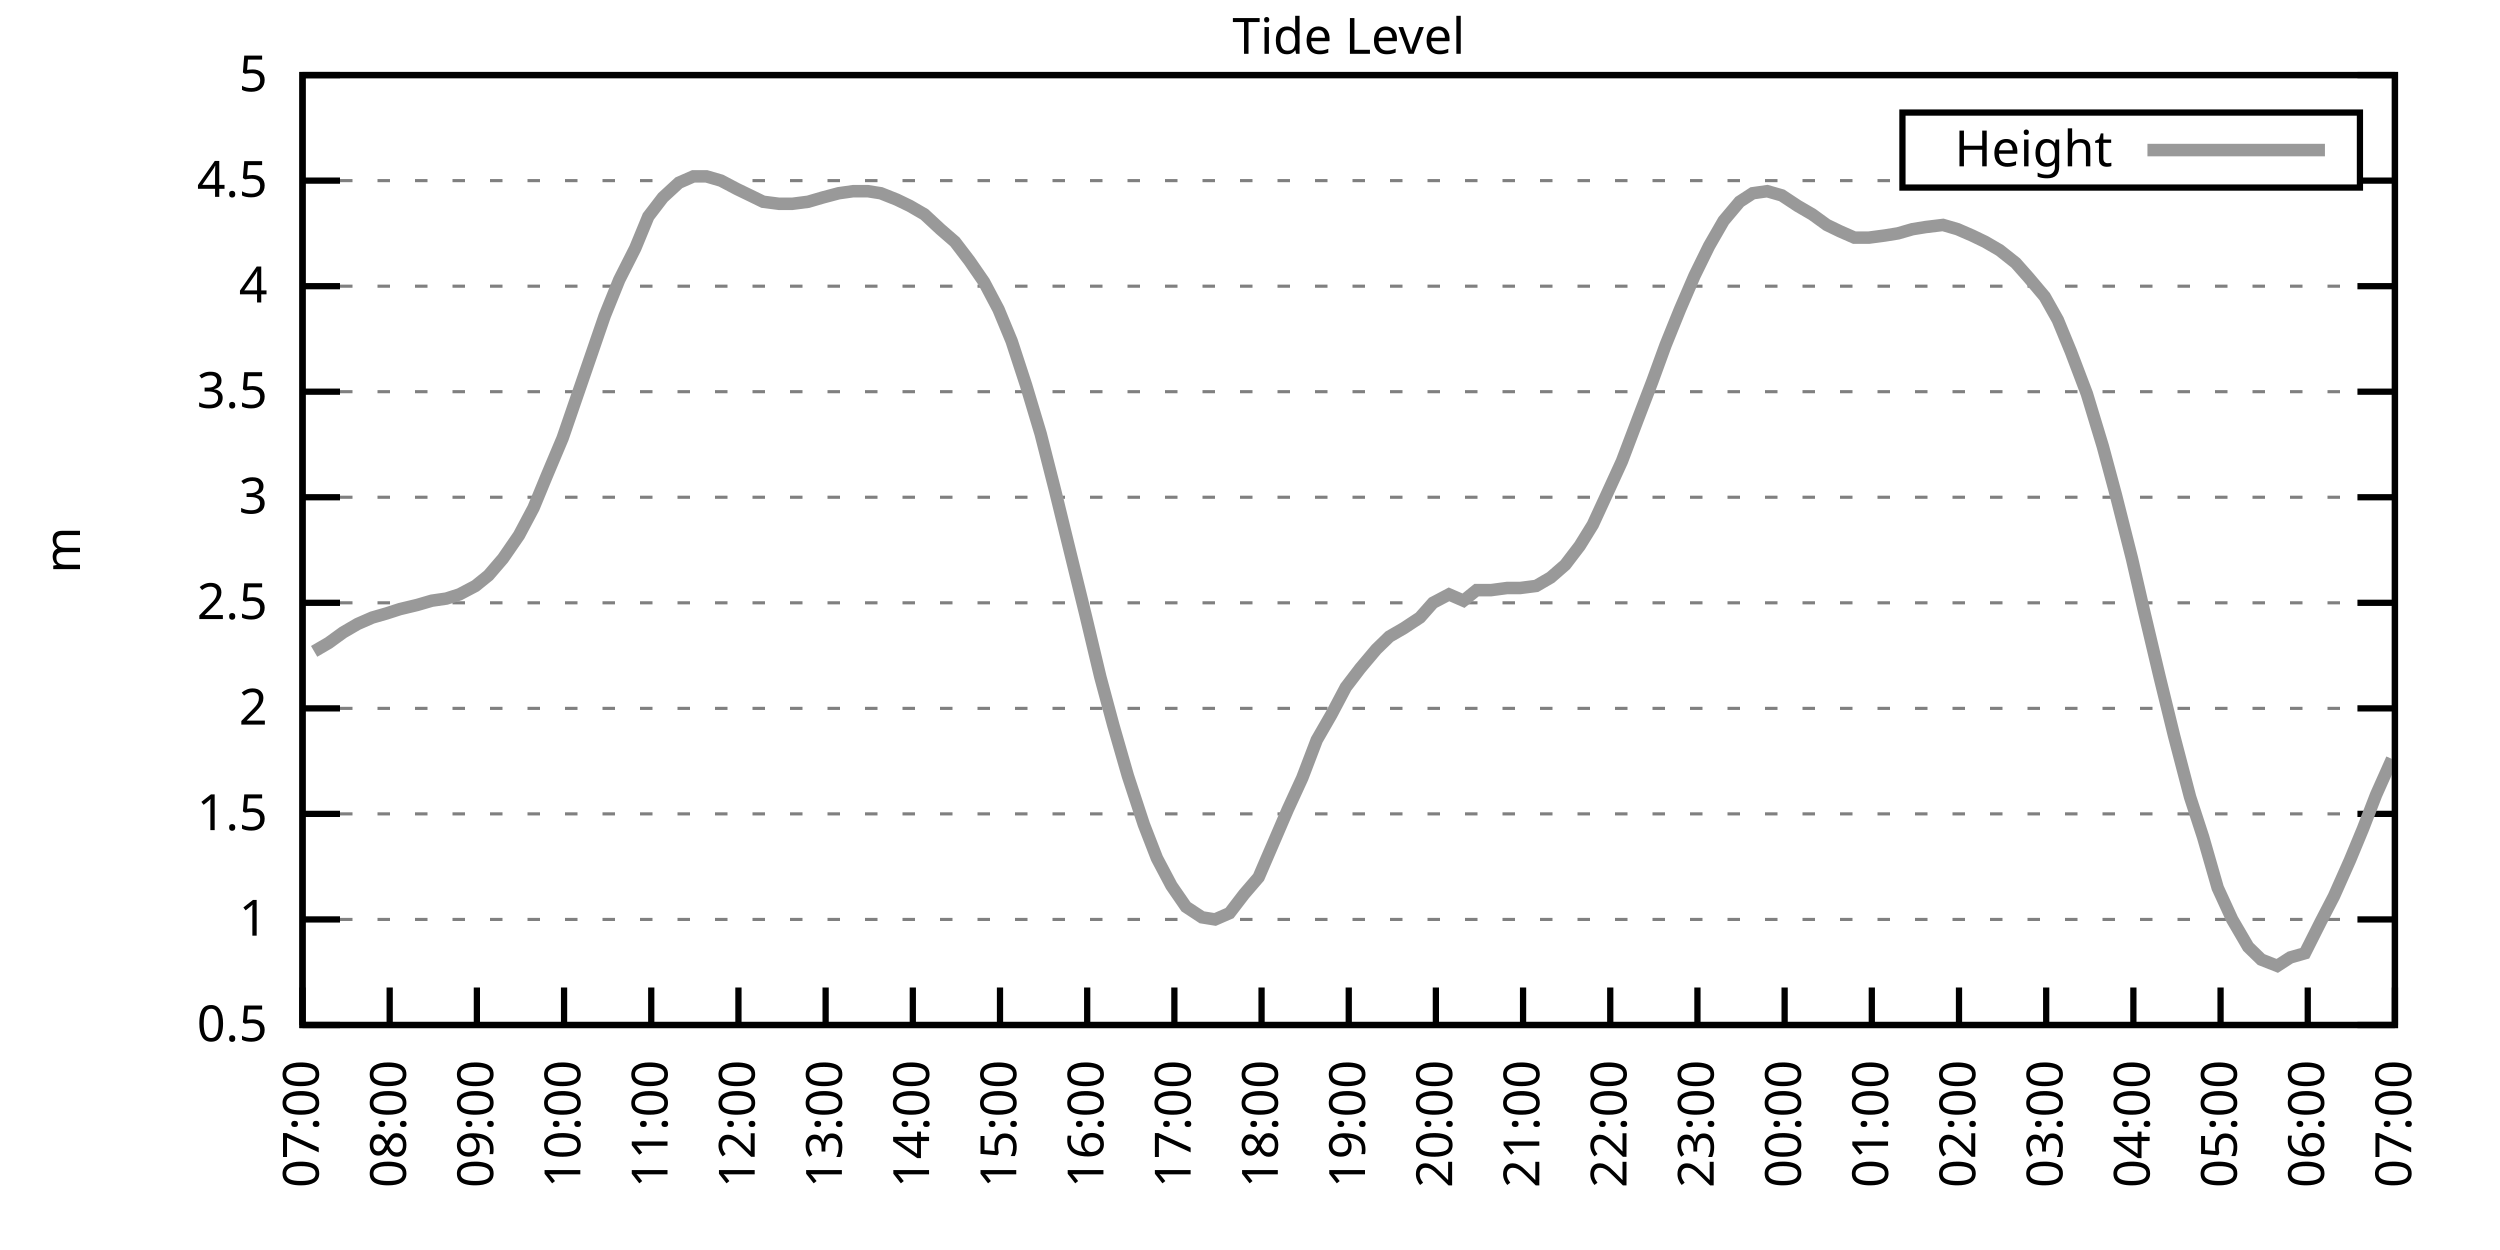
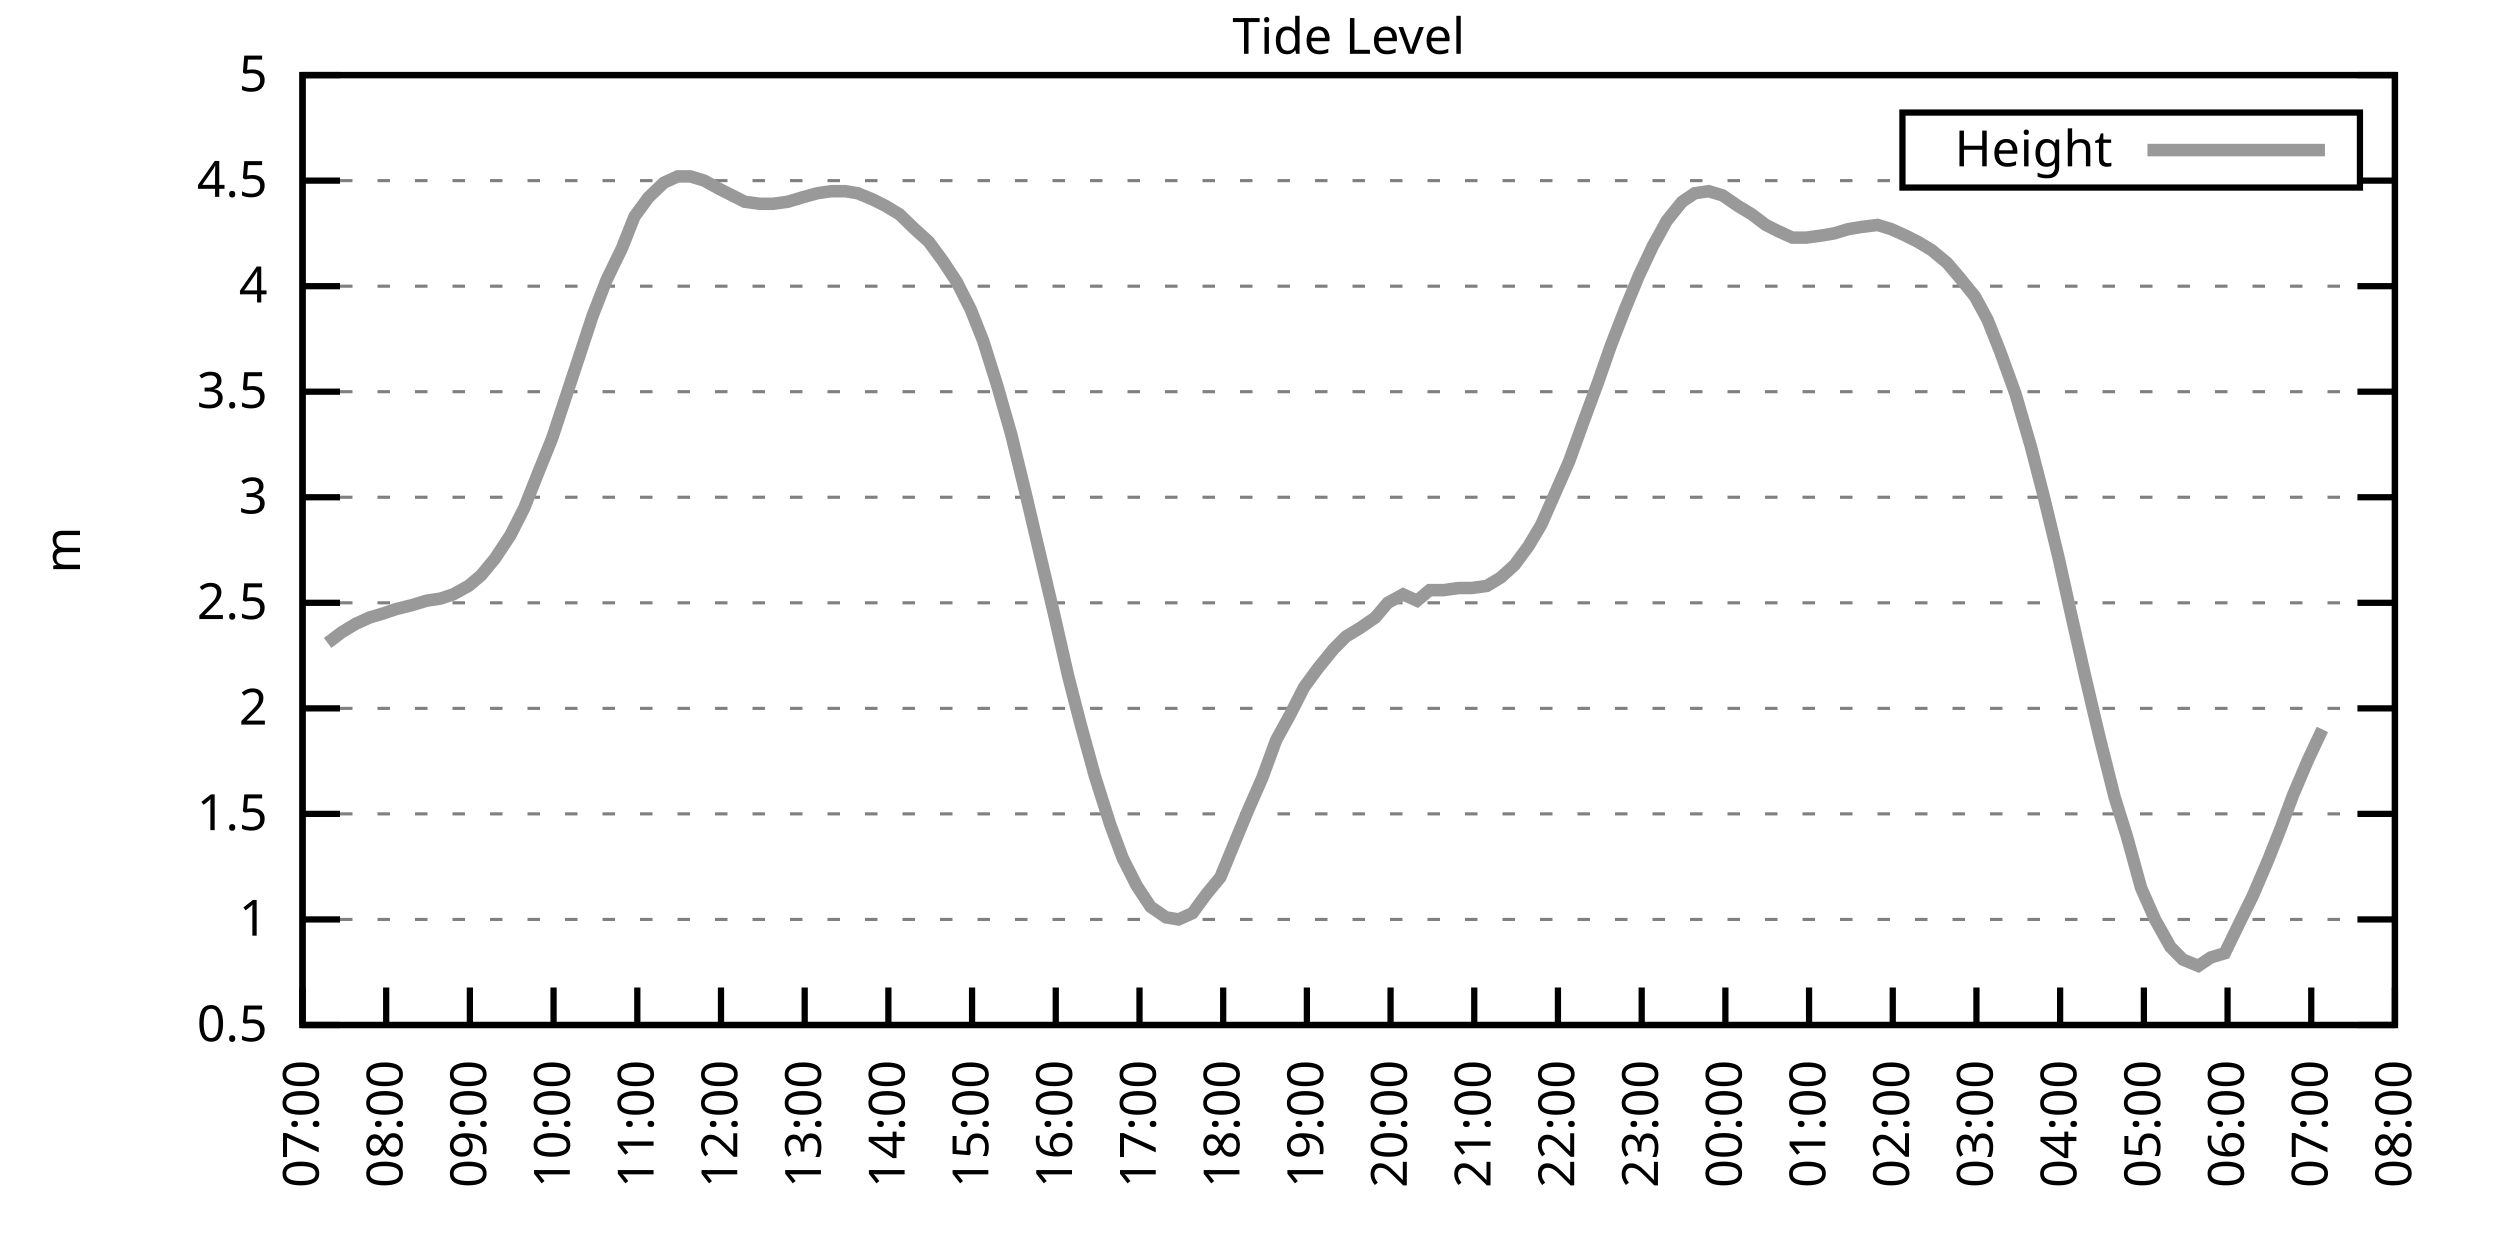
<svg xmlns="http://www.w3.org/2000/svg" xmlns:xlink="http://www.w3.org/1999/xlink" width="400" height="200" viewBox="0 0 400 200">
  <g id="gnuplot_canvas">
    <rect x="0" y="0" width="400" height="200" fill="none" />
    <defs>
      <circle id="gpDot" r="0.5" stroke-width="0.5" stroke="currentColor" />
      <path id="gpPt0" stroke-width="0.333" stroke="currentColor" d="M-1,0 h2 M0,-1 v2" />
      <path id="gpPt1" stroke-width="0.333" stroke="currentColor" d="M-1,-1 L1,1 M1,-1 L-1,1" />
      <path id="gpPt2" stroke-width="0.333" stroke="currentColor" d="M-1,0 L1,0 M0,-1 L0,1 M-1,-1 L1,1 M-1,1 L1,-1" />
      <rect id="gpPt3" stroke-width="0.333" stroke="currentColor" x="-1" y="-1" width="2" height="2" />
      <rect id="gpPt4" stroke-width="0.333" stroke="currentColor" fill="currentColor" x="-1" y="-1" width="2" height="2" />
      <circle id="gpPt5" stroke-width="0.333" stroke="currentColor" cx="0" cy="0" r="1" />
      <use xlink:href="#gpPt5" id="gpPt6" fill="currentColor" stroke="none" />
      <path id="gpPt7" stroke-width="0.333" stroke="currentColor" d="M0,-1.33 L-1.33,0.67 L1.33,0.67 z" />
      <use xlink:href="#gpPt7" id="gpPt8" fill="currentColor" stroke="none" />
      <use xlink:href="#gpPt7" id="gpPt9" stroke="currentColor" transform="rotate(180)" />
      <use xlink:href="#gpPt9" id="gpPt10" fill="currentColor" stroke="none" />
      <use xlink:href="#gpPt3" id="gpPt11" stroke="currentColor" transform="rotate(45)" />
      <use xlink:href="#gpPt11" id="gpPt12" fill="currentColor" stroke="none" />
      <path id="gpPt13" stroke-width="0.333" stroke="currentColor" d="M0,1.330 L1.265,0.411 L0.782,-1.067 L-0.782,-1.076 L-1.265,0.411 z" />
      <use xlink:href="#gpPt13" id="gpPt14" fill="currentColor" stroke="none" />
      <filter id="textbox" filterUnits="objectBoundingBox" x="0" y="0" height="1" width="1">
        <feFlood flood-color="white" flood-opacity="1" result="bgnd" />
        <feComposite in="SourceGraphic" in2="bgnd" operator="atop" />
      </filter>
      <filter id="greybox" filterUnits="objectBoundingBox" x="0" y="0" height="1" width="1">
        <feFlood flood-color="lightgrey" flood-opacity="1" result="grey" />
        <feComposite in="SourceGraphic" in2="grey" operator="atop" />
      </filter>
    </defs>
    <g fill="none" color="white" stroke="currentColor" stroke-width="1.00" stroke-linecap="butt" stroke-linejoin="miter">
</g>
    <g fill="none" color="black" stroke="currentColor" stroke-width="1.00" stroke-linecap="butt" stroke-linejoin="miter">
      <g stroke="none" shape-rendering="crispEdges">
        <polygon fill="rgb(255, 255, 255)" points="48.40,164.00 383.18,164.00 383.18,12.02 48.40,12.02 " />
      </g>
    </g>
    <g fill="none" color="black" stroke="currentColor" stroke-width="1.00" stroke-linecap="butt" stroke-linejoin="miter">
</g>
    <g fill="none" color="black" stroke="black" stroke-width="0.50" stroke-linecap="butt" stroke-linejoin="miter">
</g>
    <g fill="none" color="gray" stroke="currentColor" stroke-width="0.50" stroke-linecap="butt" stroke-linejoin="miter">
      <path stroke="gray" stroke-dasharray="2,4" class="gridline" d="M48.40,164.00 L383.19,164.00  " />
    </g>
    <g fill="none" color="gray" stroke="gray" stroke-width="1.00" stroke-linecap="butt" stroke-linejoin="miter">
</g>
    <g fill="none" color="black" stroke="currentColor" stroke-width="1.00" stroke-linecap="butt" stroke-linejoin="miter">
      <path stroke="black" d="M48.40,164.00 L54.40,164.00 M383.19,164.00 L377.19,164.00  " />
      <g transform="translate(42.80,166.60)" stroke="none" fill="black" font-family="Sans" font-size="8.00" text-anchor="end">
        <text>
          <tspan font-family="Sans"> 0.5</tspan>
        </text>
      </g>
    </g>
    <g fill="none" color="black" stroke="currentColor" stroke-width="1.00" stroke-linecap="butt" stroke-linejoin="miter">
</g>
    <g fill="none" color="black" stroke="black" stroke-width="0.50" stroke-linecap="butt" stroke-linejoin="miter">
</g>
    <g fill="none" color="gray" stroke="currentColor" stroke-width="0.50" stroke-linecap="butt" stroke-linejoin="miter">
      <path stroke="gray" stroke-dasharray="2,4" class="gridline" d="M48.40,147.11 L383.19,147.11  " />
    </g>
    <g fill="none" color="gray" stroke="gray" stroke-width="1.00" stroke-linecap="butt" stroke-linejoin="miter">
</g>
    <g fill="none" color="black" stroke="currentColor" stroke-width="1.00" stroke-linecap="butt" stroke-linejoin="miter">
      <path stroke="black" d="M48.40,147.11 L54.40,147.11 M383.19,147.11 L377.19,147.11  " />
      <g transform="translate(42.80,149.71)" stroke="none" fill="black" font-family="Sans" font-size="8.00" text-anchor="end">
        <text>
          <tspan font-family="Sans"> 1</tspan>
        </text>
      </g>
    </g>
    <g fill="none" color="black" stroke="currentColor" stroke-width="1.00" stroke-linecap="butt" stroke-linejoin="miter">
</g>
    <g fill="none" color="black" stroke="black" stroke-width="0.50" stroke-linecap="butt" stroke-linejoin="miter">
</g>
    <g fill="none" color="gray" stroke="currentColor" stroke-width="0.50" stroke-linecap="butt" stroke-linejoin="miter">
      <path stroke="gray" stroke-dasharray="2,4" class="gridline" d="M48.40,130.22 L383.19,130.22  " />
    </g>
    <g fill="none" color="gray" stroke="gray" stroke-width="1.00" stroke-linecap="butt" stroke-linejoin="miter">
</g>
    <g fill="none" color="black" stroke="currentColor" stroke-width="1.00" stroke-linecap="butt" stroke-linejoin="miter">
      <path stroke="black" d="M48.40,130.22 L54.40,130.22 M383.19,130.22 L377.19,130.22  " />
      <g transform="translate(42.80,132.82)" stroke="none" fill="black" font-family="Sans" font-size="8.00" text-anchor="end">
        <text>
          <tspan font-family="Sans"> 1.5</tspan>
        </text>
      </g>
    </g>
    <g fill="none" color="black" stroke="currentColor" stroke-width="1.00" stroke-linecap="butt" stroke-linejoin="miter">
</g>
    <g fill="none" color="black" stroke="black" stroke-width="0.50" stroke-linecap="butt" stroke-linejoin="miter">
</g>
    <g fill="none" color="gray" stroke="currentColor" stroke-width="0.50" stroke-linecap="butt" stroke-linejoin="miter">
      <path stroke="gray" stroke-dasharray="2,4" class="gridline" d="M48.40,113.34 L383.19,113.34  " />
    </g>
    <g fill="none" color="gray" stroke="gray" stroke-width="1.00" stroke-linecap="butt" stroke-linejoin="miter">
</g>
    <g fill="none" color="black" stroke="currentColor" stroke-width="1.00" stroke-linecap="butt" stroke-linejoin="miter">
      <path stroke="black" d="M48.40,113.34 L54.40,113.34 M383.19,113.34 L377.19,113.34  " />
      <g transform="translate(42.80,115.94)" stroke="none" fill="black" font-family="Sans" font-size="8.00" text-anchor="end">
        <text>
          <tspan font-family="Sans"> 2</tspan>
        </text>
      </g>
    </g>
    <g fill="none" color="black" stroke="currentColor" stroke-width="1.00" stroke-linecap="butt" stroke-linejoin="miter">
</g>
    <g fill="none" color="black" stroke="black" stroke-width="0.50" stroke-linecap="butt" stroke-linejoin="miter">
</g>
    <g fill="none" color="gray" stroke="currentColor" stroke-width="0.50" stroke-linecap="butt" stroke-linejoin="miter">
      <path stroke="gray" stroke-dasharray="2,4" class="gridline" d="M48.40,96.45 L383.19,96.45  " />
    </g>
    <g fill="none" color="gray" stroke="gray" stroke-width="1.00" stroke-linecap="butt" stroke-linejoin="miter">
</g>
    <g fill="none" color="black" stroke="currentColor" stroke-width="1.00" stroke-linecap="butt" stroke-linejoin="miter">
      <path stroke="black" d="M48.40,96.45 L54.40,96.45 M383.19,96.45 L377.19,96.45  " />
      <g transform="translate(42.80,99.05)" stroke="none" fill="black" font-family="Sans" font-size="8.00" text-anchor="end">
        <text>
          <tspan font-family="Sans"> 2.5</tspan>
        </text>
      </g>
    </g>
    <g fill="none" color="black" stroke="currentColor" stroke-width="1.00" stroke-linecap="butt" stroke-linejoin="miter">
</g>
    <g fill="none" color="black" stroke="black" stroke-width="0.50" stroke-linecap="butt" stroke-linejoin="miter">
</g>
    <g fill="none" color="gray" stroke="currentColor" stroke-width="0.50" stroke-linecap="butt" stroke-linejoin="miter">
      <path stroke="gray" stroke-dasharray="2,4" class="gridline" d="M48.40,79.56 L383.19,79.56  " />
    </g>
    <g fill="none" color="gray" stroke="gray" stroke-width="1.00" stroke-linecap="butt" stroke-linejoin="miter">
</g>
    <g fill="none" color="black" stroke="currentColor" stroke-width="1.00" stroke-linecap="butt" stroke-linejoin="miter">
      <path stroke="black" d="M48.40,79.56 L54.40,79.56 M383.19,79.56 L377.19,79.56  " />
      <g transform="translate(42.80,82.16)" stroke="none" fill="black" font-family="Sans" font-size="8.00" text-anchor="end">
        <text>
          <tspan font-family="Sans"> 3</tspan>
        </text>
      </g>
    </g>
    <g fill="none" color="black" stroke="currentColor" stroke-width="1.00" stroke-linecap="butt" stroke-linejoin="miter">
</g>
    <g fill="none" color="black" stroke="black" stroke-width="0.50" stroke-linecap="butt" stroke-linejoin="miter">
</g>
    <g fill="none" color="gray" stroke="currentColor" stroke-width="0.50" stroke-linecap="butt" stroke-linejoin="miter">
      <path stroke="gray" stroke-dasharray="2,4" class="gridline" d="M48.40,62.67 L383.19,62.67  " />
    </g>
    <g fill="none" color="gray" stroke="gray" stroke-width="1.00" stroke-linecap="butt" stroke-linejoin="miter">
</g>
    <g fill="none" color="black" stroke="currentColor" stroke-width="1.00" stroke-linecap="butt" stroke-linejoin="miter">
      <path stroke="black" d="M48.40,62.67 L54.40,62.67 M383.19,62.67 L377.19,62.67  " />
      <g transform="translate(42.80,65.27)" stroke="none" fill="black" font-family="Sans" font-size="8.00" text-anchor="end">
        <text>
          <tspan font-family="Sans"> 3.5</tspan>
        </text>
      </g>
    </g>
    <g fill="none" color="black" stroke="currentColor" stroke-width="1.00" stroke-linecap="butt" stroke-linejoin="miter">
</g>
    <g fill="none" color="black" stroke="black" stroke-width="0.50" stroke-linecap="butt" stroke-linejoin="miter">
</g>
    <g fill="none" color="gray" stroke="currentColor" stroke-width="0.50" stroke-linecap="butt" stroke-linejoin="miter">
      <path stroke="gray" stroke-dasharray="2,4" class="gridline" d="M48.40,45.79 L383.19,45.79  " />
    </g>
    <g fill="none" color="gray" stroke="gray" stroke-width="1.00" stroke-linecap="butt" stroke-linejoin="miter">
</g>
    <g fill="none" color="black" stroke="currentColor" stroke-width="1.00" stroke-linecap="butt" stroke-linejoin="miter">
      <path stroke="black" d="M48.40,45.79 L54.40,45.79 M383.19,45.79 L377.19,45.79  " />
      <g transform="translate(42.80,48.39)" stroke="none" fill="black" font-family="Sans" font-size="8.00" text-anchor="end">
        <text>
          <tspan font-family="Sans"> 4</tspan>
        </text>
      </g>
    </g>
    <g fill="none" color="black" stroke="currentColor" stroke-width="1.00" stroke-linecap="butt" stroke-linejoin="miter">
</g>
    <g fill="none" color="black" stroke="black" stroke-width="0.50" stroke-linecap="butt" stroke-linejoin="miter">
</g>
    <g fill="none" color="gray" stroke="currentColor" stroke-width="0.50" stroke-linecap="butt" stroke-linejoin="miter">
      <path stroke="gray" stroke-dasharray="2,4" class="gridline" d="M48.40,28.90 L304.39,28.90 M377.59,28.90 L383.19,28.90  " />
    </g>
    <g fill="none" color="gray" stroke="gray" stroke-width="1.00" stroke-linecap="butt" stroke-linejoin="miter">
</g>
    <g fill="none" color="black" stroke="currentColor" stroke-width="1.00" stroke-linecap="butt" stroke-linejoin="miter">
      <path stroke="black" d="M48.40,28.90 L54.40,28.90 M383.19,28.90 L377.19,28.90  " />
      <g transform="translate(42.80,31.50)" stroke="none" fill="black" font-family="Sans" font-size="8.00" text-anchor="end">
        <text>
          <tspan font-family="Sans"> 4.5</tspan>
        </text>
      </g>
    </g>
    <g fill="none" color="black" stroke="currentColor" stroke-width="1.00" stroke-linecap="butt" stroke-linejoin="miter">
</g>
    <g fill="none" color="black" stroke="black" stroke-width="0.50" stroke-linecap="butt" stroke-linejoin="miter">
</g>
    <g fill="none" color="gray" stroke="currentColor" stroke-width="0.50" stroke-linecap="butt" stroke-linejoin="miter">
      <path stroke="gray" stroke-dasharray="2,4" class="gridline" d="M48.40,12.01 L383.19,12.01  " />
    </g>
    <g fill="none" color="gray" stroke="gray" stroke-width="1.00" stroke-linecap="butt" stroke-linejoin="miter">
</g>
    <g fill="none" color="black" stroke="currentColor" stroke-width="1.00" stroke-linecap="butt" stroke-linejoin="miter">
      <path stroke="black" d="M48.40,12.01 L54.40,12.01 M383.19,12.01 L377.19,12.01  " />
      <g transform="translate(42.80,14.61)" stroke="none" fill="black" font-family="Sans" font-size="8.00" text-anchor="end">
        <text>
          <tspan font-family="Sans"> 5</tspan>
        </text>
      </g>
    </g>
    <g fill="none" color="black" stroke="currentColor" stroke-width="1.00" stroke-linecap="butt" stroke-linejoin="miter">
      <path stroke="black" d="M48.40,164.00 L48.40,158.00  " />
      <g transform="translate(51.00,169.60) rotate(270.00)" stroke="none" fill="black" font-family="Sans" font-size="8.00" text-anchor="end">
        <text>
          <tspan font-family="Sans">07:00</tspan>
        </text>
      </g>
    </g>
    <g fill="none" color="black" stroke="currentColor" stroke-width="1.00" stroke-linecap="butt" stroke-linejoin="miter">
-       <path stroke="black" d="M62.35,164.00 L62.35,158.00  " />
-       <g transform="translate(64.95,169.60) rotate(270.00)" stroke="none" fill="black" font-family="Sans" font-size="8.00" text-anchor="end">
+       <path stroke="black" d="M61.79,164.00 L61.79,158.00  " />
+       <g transform="translate(64.39,169.60) rotate(270.00)" stroke="none" fill="black" font-family="Sans" font-size="8.00" text-anchor="end">
        <text>
          <tspan font-family="Sans">08:00</tspan>
        </text>
      </g>
    </g>
    <g fill="none" color="black" stroke="currentColor" stroke-width="1.00" stroke-linecap="butt" stroke-linejoin="miter">
-       <path stroke="black" d="M76.30,164.00 L76.30,158.00  " />
-       <g transform="translate(78.90,169.60) rotate(270.00)" stroke="none" fill="black" font-family="Sans" font-size="8.00" text-anchor="end">
+       <path stroke="black" d="M75.18,164.00 L75.18,158.00  " />
+       <g transform="translate(77.78,169.60) rotate(270.00)" stroke="none" fill="black" font-family="Sans" font-size="8.00" text-anchor="end">
        <text>
          <tspan font-family="Sans">09:00</tspan>
        </text>
      </g>
    </g>
    <g fill="none" color="black" stroke="currentColor" stroke-width="1.00" stroke-linecap="butt" stroke-linejoin="miter">
-       <path stroke="black" d="M90.25,164.00 L90.25,158.00  " />
-       <g transform="translate(92.85,169.60) rotate(270.00)" stroke="none" fill="black" font-family="Sans" font-size="8.00" text-anchor="end">
+       <path stroke="black" d="M88.57,164.00 L88.57,158.00  " />
+       <g transform="translate(91.17,169.60) rotate(270.00)" stroke="none" fill="black" font-family="Sans" font-size="8.00" text-anchor="end">
        <text>
          <tspan font-family="Sans">10:00</tspan>
        </text>
      </g>
    </g>
    <g fill="none" color="black" stroke="currentColor" stroke-width="1.00" stroke-linecap="butt" stroke-linejoin="miter">
-       <path stroke="black" d="M104.20,164.00 L104.20,158.00  " />
-       <g transform="translate(106.80,169.60) rotate(270.00)" stroke="none" fill="black" font-family="Sans" font-size="8.00" text-anchor="end">
+       <path stroke="black" d="M101.97,164.00 L101.97,158.00  " />
+       <g transform="translate(104.57,169.60) rotate(270.00)" stroke="none" fill="black" font-family="Sans" font-size="8.00" text-anchor="end">
        <text>
          <tspan font-family="Sans">11:00</tspan>
        </text>
      </g>
    </g>
    <g fill="none" color="black" stroke="currentColor" stroke-width="1.00" stroke-linecap="butt" stroke-linejoin="miter">
-       <path stroke="black" d="M118.15,164.00 L118.15,158.00  " />
-       <g transform="translate(120.75,169.60) rotate(270.00)" stroke="none" fill="black" font-family="Sans" font-size="8.00" text-anchor="end">
+       <path stroke="black" d="M115.36,164.00 L115.36,158.00  " />
+       <g transform="translate(117.96,169.60) rotate(270.00)" stroke="none" fill="black" font-family="Sans" font-size="8.00" text-anchor="end">
        <text>
          <tspan font-family="Sans">12:00</tspan>
        </text>
      </g>
    </g>
    <g fill="none" color="black" stroke="currentColor" stroke-width="1.00" stroke-linecap="butt" stroke-linejoin="miter">
-       <path stroke="black" d="M132.10,164.00 L132.10,158.00  " />
-       <g transform="translate(134.70,169.60) rotate(270.00)" stroke="none" fill="black" font-family="Sans" font-size="8.00" text-anchor="end">
+       <path stroke="black" d="M128.75,164.00 L128.75,158.00  " />
+       <g transform="translate(131.35,169.60) rotate(270.00)" stroke="none" fill="black" font-family="Sans" font-size="8.00" text-anchor="end">
        <text>
          <tspan font-family="Sans">13:00</tspan>
        </text>
      </g>
    </g>
    <g fill="none" color="black" stroke="currentColor" stroke-width="1.00" stroke-linecap="butt" stroke-linejoin="miter">
-       <path stroke="black" d="M146.05,164.00 L146.05,158.00  " />
-       <g transform="translate(148.65,169.60) rotate(270.00)" stroke="none" fill="black" font-family="Sans" font-size="8.00" text-anchor="end">
+       <path stroke="black" d="M142.14,164.00 L142.14,158.00  " />
+       <g transform="translate(144.74,169.60) rotate(270.00)" stroke="none" fill="black" font-family="Sans" font-size="8.00" text-anchor="end">
        <text>
          <tspan font-family="Sans">14:00</tspan>
        </text>
      </g>
    </g>
    <g fill="none" color="black" stroke="currentColor" stroke-width="1.00" stroke-linecap="butt" stroke-linejoin="miter">
-       <path stroke="black" d="M160.00,164.00 L160.00,158.00  " />
-       <g transform="translate(162.60,169.60) rotate(270.00)" stroke="none" fill="black" font-family="Sans" font-size="8.00" text-anchor="end">
+       <path stroke="black" d="M155.53,164.00 L155.53,158.00  " />
+       <g transform="translate(158.13,169.60) rotate(270.00)" stroke="none" fill="black" font-family="Sans" font-size="8.00" text-anchor="end">
        <text>
          <tspan font-family="Sans">15:00</tspan>
        </text>
      </g>
    </g>
    <g fill="none" color="black" stroke="currentColor" stroke-width="1.00" stroke-linecap="butt" stroke-linejoin="miter">
-       <path stroke="black" d="M173.95,164.00 L173.95,158.00  " />
-       <g transform="translate(176.55,169.60) rotate(270.00)" stroke="none" fill="black" font-family="Sans" font-size="8.00" text-anchor="end">
+       <path stroke="black" d="M168.92,164.00 L168.92,158.00  " />
+       <g transform="translate(171.52,169.60) rotate(270.00)" stroke="none" fill="black" font-family="Sans" font-size="8.00" text-anchor="end">
        <text>
          <tspan font-family="Sans">16:00</tspan>
        </text>
      </g>
    </g>
    <g fill="none" color="black" stroke="currentColor" stroke-width="1.00" stroke-linecap="butt" stroke-linejoin="miter">
-       <path stroke="black" d="M187.90,164.00 L187.90,158.00  " />
-       <g transform="translate(190.50,169.60) rotate(270.00)" stroke="none" fill="black" font-family="Sans" font-size="8.00" text-anchor="end">
+       <path stroke="black" d="M182.32,164.00 L182.32,158.00  " />
+       <g transform="translate(184.92,169.60) rotate(270.00)" stroke="none" fill="black" font-family="Sans" font-size="8.00" text-anchor="end">
        <text>
          <tspan font-family="Sans">17:00</tspan>
        </text>
      </g>
    </g>
    <g fill="none" color="black" stroke="currentColor" stroke-width="1.00" stroke-linecap="butt" stroke-linejoin="miter">
-       <path stroke="black" d="M201.85,164.00 L201.85,158.00  " />
-       <g transform="translate(204.45,169.60) rotate(270.00)" stroke="none" fill="black" font-family="Sans" font-size="8.00" text-anchor="end">
+       <path stroke="black" d="M195.71,164.00 L195.71,158.00  " />
+       <g transform="translate(198.31,169.60) rotate(270.00)" stroke="none" fill="black" font-family="Sans" font-size="8.00" text-anchor="end">
        <text>
          <tspan font-family="Sans">18:00</tspan>
        </text>
      </g>
    </g>
    <g fill="none" color="black" stroke="currentColor" stroke-width="1.00" stroke-linecap="butt" stroke-linejoin="miter">
-       <path stroke="black" d="M215.80,164.00 L215.80,158.00  " />
-       <g transform="translate(218.40,169.60) rotate(270.00)" stroke="none" fill="black" font-family="Sans" font-size="8.00" text-anchor="end">
+       <path stroke="black" d="M209.10,164.00 L209.10,158.00  " />
+       <g transform="translate(211.70,169.60) rotate(270.00)" stroke="none" fill="black" font-family="Sans" font-size="8.00" text-anchor="end">
        <text>
          <tspan font-family="Sans">19:00</tspan>
        </text>
      </g>
    </g>
    <g fill="none" color="black" stroke="currentColor" stroke-width="1.00" stroke-linecap="butt" stroke-linejoin="miter">
-       <path stroke="black" d="M229.74,164.00 L229.74,158.00  " />
-       <g transform="translate(232.34,169.60) rotate(270.00)" stroke="none" fill="black" font-family="Sans" font-size="8.00" text-anchor="end">
+       <path stroke="black" d="M222.49,164.00 L222.49,158.00  " />
+       <g transform="translate(225.09,169.60) rotate(270.00)" stroke="none" fill="black" font-family="Sans" font-size="8.00" text-anchor="end">
        <text>
          <tspan font-family="Sans">20:00</tspan>
        </text>
      </g>
    </g>
    <g fill="none" color="black" stroke="currentColor" stroke-width="1.00" stroke-linecap="butt" stroke-linejoin="miter">
-       <path stroke="black" d="M243.69,164.00 L243.69,158.00  " />
-       <g transform="translate(246.29,169.60) rotate(270.00)" stroke="none" fill="black" font-family="Sans" font-size="8.00" text-anchor="end">
+       <path stroke="black" d="M235.88,164.00 L235.88,158.00  " />
+       <g transform="translate(238.48,169.60) rotate(270.00)" stroke="none" fill="black" font-family="Sans" font-size="8.00" text-anchor="end">
        <text>
          <tspan font-family="Sans">21:00</tspan>
        </text>
      </g>
    </g>
    <g fill="none" color="black" stroke="currentColor" stroke-width="1.00" stroke-linecap="butt" stroke-linejoin="miter">
-       <path stroke="black" d="M257.64,164.00 L257.64,158.00  " />
-       <g transform="translate(260.24,169.60) rotate(270.00)" stroke="none" fill="black" font-family="Sans" font-size="8.00" text-anchor="end">
+       <path stroke="black" d="M249.27,164.00 L249.27,158.00  " />
+       <g transform="translate(251.87,169.60) rotate(270.00)" stroke="none" fill="black" font-family="Sans" font-size="8.00" text-anchor="end">
        <text>
          <tspan font-family="Sans">22:00</tspan>
        </text>
      </g>
    </g>
    <g fill="none" color="black" stroke="currentColor" stroke-width="1.00" stroke-linecap="butt" stroke-linejoin="miter">
-       <path stroke="black" d="M271.59,164.00 L271.59,158.00  " />
-       <g transform="translate(274.19,169.60) rotate(270.00)" stroke="none" fill="black" font-family="Sans" font-size="8.00" text-anchor="end">
+       <path stroke="black" d="M262.67,164.00 L262.67,158.00  " />
+       <g transform="translate(265.27,169.60) rotate(270.00)" stroke="none" fill="black" font-family="Sans" font-size="8.00" text-anchor="end">
        <text>
          <tspan font-family="Sans">23:00</tspan>
        </text>
      </g>
    </g>
    <g fill="none" color="black" stroke="currentColor" stroke-width="1.00" stroke-linecap="butt" stroke-linejoin="miter">
-       <path stroke="black" d="M285.54,164.00 L285.54,158.00  " />
-       <g transform="translate(288.14,169.60) rotate(270.00)" stroke="none" fill="black" font-family="Sans" font-size="8.00" text-anchor="end">
+       <path stroke="black" d="M276.06,164.00 L276.06,158.00  " />
+       <g transform="translate(278.66,169.60) rotate(270.00)" stroke="none" fill="black" font-family="Sans" font-size="8.00" text-anchor="end">
        <text>
          <tspan font-family="Sans">00:00</tspan>
        </text>
      </g>
    </g>
    <g fill="none" color="black" stroke="currentColor" stroke-width="1.00" stroke-linecap="butt" stroke-linejoin="miter">
-       <path stroke="black" d="M299.49,164.00 L299.49,158.00  " />
-       <g transform="translate(302.09,169.60) rotate(270.00)" stroke="none" fill="black" font-family="Sans" font-size="8.00" text-anchor="end">
+       <path stroke="black" d="M289.45,164.00 L289.45,158.00  " />
+       <g transform="translate(292.05,169.60) rotate(270.00)" stroke="none" fill="black" font-family="Sans" font-size="8.00" text-anchor="end">
        <text>
          <tspan font-family="Sans">01:00</tspan>
        </text>
      </g>
    </g>
    <g fill="none" color="black" stroke="currentColor" stroke-width="1.00" stroke-linecap="butt" stroke-linejoin="miter">
-       <path stroke="black" d="M313.44,164.00 L313.44,158.00  " />
-       <g transform="translate(316.04,169.60) rotate(270.00)" stroke="none" fill="black" font-family="Sans" font-size="8.00" text-anchor="end">
+       <path stroke="black" d="M302.84,164.00 L302.84,158.00  " />
+       <g transform="translate(305.44,169.60) rotate(270.00)" stroke="none" fill="black" font-family="Sans" font-size="8.00" text-anchor="end">
        <text>
          <tspan font-family="Sans">02:00</tspan>
        </text>
      </g>
    </g>
    <g fill="none" color="black" stroke="currentColor" stroke-width="1.00" stroke-linecap="butt" stroke-linejoin="miter">
-       <path stroke="black" d="M327.39,164.00 L327.39,158.00  " />
-       <g transform="translate(329.99,169.60) rotate(270.00)" stroke="none" fill="black" font-family="Sans" font-size="8.00" text-anchor="end">
+       <path stroke="black" d="M316.23,164.00 L316.23,158.00  " />
+       <g transform="translate(318.83,169.60) rotate(270.00)" stroke="none" fill="black" font-family="Sans" font-size="8.00" text-anchor="end">
        <text>
          <tspan font-family="Sans">03:00</tspan>
        </text>
      </g>
    </g>
    <g fill="none" color="black" stroke="currentColor" stroke-width="1.00" stroke-linecap="butt" stroke-linejoin="miter">
-       <path stroke="black" d="M341.34,164.00 L341.34,158.00  " />
-       <g transform="translate(343.94,169.60) rotate(270.00)" stroke="none" fill="black" font-family="Sans" font-size="8.00" text-anchor="end">
+       <path stroke="black" d="M329.62,164.00 L329.62,158.00  " />
+       <g transform="translate(332.22,169.60) rotate(270.00)" stroke="none" fill="black" font-family="Sans" font-size="8.00" text-anchor="end">
        <text>
          <tspan font-family="Sans">04:00</tspan>
        </text>
      </g>
    </g>
    <g fill="none" color="black" stroke="currentColor" stroke-width="1.00" stroke-linecap="butt" stroke-linejoin="miter">
-       <path stroke="black" d="M355.29,164.00 L355.29,158.00  " />
-       <g transform="translate(357.89,169.60) rotate(270.00)" stroke="none" fill="black" font-family="Sans" font-size="8.00" text-anchor="end">
+       <path stroke="black" d="M343.02,164.00 L343.02,158.00  " />
+       <g transform="translate(345.62,169.60) rotate(270.00)" stroke="none" fill="black" font-family="Sans" font-size="8.00" text-anchor="end">
        <text>
          <tspan font-family="Sans">05:00</tspan>
        </text>
      </g>
    </g>
    <g fill="none" color="black" stroke="currentColor" stroke-width="1.00" stroke-linecap="butt" stroke-linejoin="miter">
-       <path stroke="black" d="M369.24,164.00 L369.24,158.00  " />
-       <g transform="translate(371.84,169.60) rotate(270.00)" stroke="none" fill="black" font-family="Sans" font-size="8.00" text-anchor="end">
+       <path stroke="black" d="M356.41,164.00 L356.41,158.00  " />
+       <g transform="translate(359.01,169.60) rotate(270.00)" stroke="none" fill="black" font-family="Sans" font-size="8.00" text-anchor="end">
        <text>
          <tspan font-family="Sans">06:00</tspan>
+         </text>
+       </g>
+     </g>
+     <g fill="none" color="black" stroke="currentColor" stroke-width="1.00" stroke-linecap="butt" stroke-linejoin="miter">
+       <path stroke="black" d="M369.80,164.00 L369.80,158.00  " />
+       <g transform="translate(372.40,169.60) rotate(270.00)" stroke="none" fill="black" font-family="Sans" font-size="8.00" text-anchor="end">
+         <text>
+           <tspan font-family="Sans">07:00</tspan>
        </text>
      </g>
    </g>
    <g fill="none" color="black" stroke="currentColor" stroke-width="1.00" stroke-linecap="butt" stroke-linejoin="miter">
      <path stroke="black" d="M383.19,164.00 L383.19,158.00  " />
      <g transform="translate(385.79,169.60) rotate(270.00)" stroke="none" fill="black" font-family="Sans" font-size="8.00" text-anchor="end">
        <text>
-           <tspan font-family="Sans">07:00</tspan>
+           <tspan font-family="Sans">08:00</tspan>
        </text>
      </g>
    </g>
    <g fill="none" color="black" stroke="currentColor" stroke-width="1.00" stroke-linecap="butt" stroke-linejoin="miter">
</g>
    <g fill="none" color="black" stroke="currentColor" stroke-width="1.00" stroke-linecap="butt" stroke-linejoin="miter">
      <path stroke="black" d="M48.40,12.01 L48.40,164.00 L383.19,164.00 L383.19,12.01 L48.40,12.01 Z  " />
    </g>
    <g fill="none" color="black" stroke="currentColor" stroke-width="1.00" stroke-linecap="butt" stroke-linejoin="miter">
</g>
    <g fill="none" color="black" stroke="currentColor" stroke-width="1.00" stroke-linecap="butt" stroke-linejoin="miter">
      <path stroke="black" d="M304.39,30.01 L304.39,18.01 L377.59,18.01 L377.59,30.01 L304.39,30.01 Z  " />
    </g>
    <g id="Tide_level_plot_1">
      <g fill="none" color="white" stroke="black" stroke-width="2.00" stroke-linecap="butt" stroke-linejoin="miter">
</g>
      <g fill="none" color="black" stroke="currentColor" stroke-width="2.00" stroke-linecap="butt" stroke-linejoin="miter">
        <g transform="translate(337.99,26.61)" stroke="none" fill="black" font-family="Sans" font-size="8.00" text-anchor="end">
          <text>
            <tspan font-family="Sans">Height</tspan>
          </text>
        </g>
      </g>
      <g fill="none" color="black" stroke="currentColor" stroke-width="2.00" stroke-linecap="butt" stroke-linejoin="miter">
-         <path stroke="rgb(153, 153, 153)" d="M343.59,24.01 L371.99,24.01 M50.26,104.22 L52.58,102.87 L54.91,101.18 L57.23,99.83 L59.56,98.81 L61.88,98.14   L63.98,97.46 L66.77,96.79 L69.09,96.11 L71.42,95.77 L73.51,95.10 L76.07,93.75 L78.16,92.06 L80.48,89.36   L83.04,85.64 L85.37,81.25 L87.46,76.18 L90.02,70.10 L92.11,64.02 L94.67,56.59 L96.76,50.51 L99.08,44.77   L101.64,39.71 L103.73,34.64 L106.06,31.60 L108.62,29.24 L110.94,28.22 L113.03,28.22 L115.36,28.90 L117.92,30.25   L120.01,31.26 L122.10,32.28 L124.66,32.61 L126.75,32.61 L129.31,32.28 L131.63,31.60 L134.19,30.92 L136.51,30.59   L138.84,30.59 L140.93,30.92 L143.49,31.94 L145.58,32.95 L147.91,34.30 L150.46,36.67 L152.79,38.69 L155.11,41.73   L157.44,45.11 L159.76,49.50 L161.86,54.57 L164.18,61.66 L166.51,69.43 L168.83,78.55 L171.39,89.02 L173.71,98.48   L176.04,108.27 L178.13,116.04 L180.46,124.14 L183.01,131.91 L185.11,137.32 L187.43,141.71 L189.76,145.09 L192.31,146.77   L194.41,147.11 L196.73,146.10 L199.06,143.06 L201.38,140.36 L203.71,134.95 L206.03,129.55 L208.36,124.48 L210.68,118.40   L213.01,114.35 L215.33,109.96 L217.65,106.92 L220.21,103.88 L222.30,101.85 L224.63,100.50 L227.19,98.81 L229.28,96.45   L231.84,95.10 L234.16,96.11 L236.25,94.42 L238.58,94.42 L241.14,94.08 L243.23,94.08 L245.79,93.75 L248.11,92.40   L250.44,90.37 L252.76,87.33 L254.85,83.95 L257.18,78.89 L259.50,73.82 L262.06,67.06 L264.39,60.98 L266.48,55.24   L268.80,49.50 L271.13,44.10 L273.45,39.37 L275.78,35.32 L278.34,32.28 L280.43,30.92 L282.75,30.59 L285.08,31.26   L287.64,32.95 L289.96,34.30 L292.29,35.99 L294.38,37.00 L296.70,38.02 L299.03,38.02 L301.58,37.68 L303.68,37.34   L306.00,36.67 L308.09,36.33 L310.88,35.99 L313.21,36.67 L315.53,37.68 L317.63,38.69 L319.95,40.04 L322.51,42.07   L324.60,44.43 L327.16,47.47 L329.25,51.19 L331.34,56.26 L333.90,63.01 L336.46,71.45 L338.55,79.22 L341.11,89.36   L342.97,97.46 L345.53,108.27 L347.85,117.73 L350.41,127.52 L352.50,133.94 L354.83,142.05 L357.15,147.11 L359.71,151.50   L361.80,153.53 L364.36,154.54 L366.45,153.19 L368.78,152.52 L371.33,147.45 L373.43,143.40 L375.98,137.66 L378.08,132.59   L380.17,127.18 L382.73,121.44  " />
+         <path stroke="rgb(153, 153, 153)" d="M343.59,24.01 L371.99,24.01 M52.42,102.87 L54.65,101.18 L56.88,99.83 L59.11,98.81 L61.35,98.14 L63.35,97.46   L66.03,96.79 L68.26,96.11 L70.50,95.77 L72.50,95.10 L74.96,93.75 L76.97,92.06 L79.20,89.36 L81.66,85.64   L83.89,81.25 L85.90,76.18 L88.35,70.10 L90.36,64.02 L92.82,56.59 L94.82,50.51 L97.06,44.77 L99.51,39.71   L101.52,34.64 L103.75,31.60 L106.21,29.24 L108.44,28.22 L110.45,28.22 L112.68,28.90 L115.13,30.25 L117.14,31.26   L119.15,32.28 L121.61,32.61 L123.62,32.61 L126.07,32.28 L128.30,31.60 L130.76,30.92 L132.99,30.59 L135.22,30.59   L137.23,30.92 L139.69,31.94 L141.69,32.95 L143.93,34.30 L146.38,36.67 L148.61,38.69 L150.85,41.73 L153.08,45.11   L155.31,49.50 L157.32,54.57 L159.55,61.66 L161.78,69.43 L164.01,78.55 L166.47,89.02 L168.70,98.48 L170.93,108.27   L172.94,116.04 L175.17,124.14 L177.63,131.91 L179.64,137.32 L181.87,141.71 L184.10,145.09 L186.56,146.77 L188.57,147.11   L190.80,146.10 L193.03,143.06 L195.26,140.36 L197.49,134.95 L199.73,129.55 L201.96,124.48 L204.19,118.40 L206.42,114.35   L208.65,109.96 L210.88,106.92 L213.34,103.88 L215.35,101.85 L217.58,100.50 L220.04,98.81 L222.04,96.45 L224.50,95.10   L226.73,96.11 L228.74,94.42 L230.97,94.42 L233.43,94.08 L235.44,94.08 L237.89,93.75 L240.12,92.40 L242.36,90.37   L244.59,87.33 L246.60,83.95 L248.83,78.89 L251.06,73.82 L253.51,67.06 L255.75,60.98 L257.76,55.24 L259.99,49.50   L262.22,44.10 L264.45,39.37 L266.68,35.32 L269.14,32.28 L271.15,30.92 L273.38,30.59 L275.61,31.26 L278.07,32.95   L280.30,34.30 L282.53,35.99 L284.54,37.00 L286.77,38.02 L289.00,38.02 L291.46,37.68 L293.47,37.34 L295.70,36.67   L297.71,36.33 L300.39,35.99 L302.62,36.67 L304.85,37.68 L306.86,38.69 L309.09,40.04 L311.54,42.07 L313.55,44.43   L316.01,47.47 L318.02,51.19 L320.03,56.26 L322.48,63.01 L324.94,71.45 L326.95,79.22 L329.40,89.36 L331.19,97.46   L333.64,108.27 L335.87,117.73 L338.33,127.52 L340.34,133.94 L342.57,142.05 L344.80,147.11 L347.26,151.50 L349.26,153.53   L351.72,154.54 L353.73,153.19 L355.96,152.52 L358.42,147.45 L360.42,143.40 L362.88,137.66 L364.89,132.59 L366.90,127.18   L369.35,121.44 L371.58,116.71  " />
      </g>
    </g>
    <g fill="none" color="black" stroke="currentColor" stroke-width="2.00" stroke-linecap="butt" stroke-linejoin="miter">
</g>
    <g fill="none" color="black" stroke="black" stroke-width="1.00" stroke-linecap="butt" stroke-linejoin="miter">
</g>
    <g fill="none" color="black" stroke="currentColor" stroke-width="1.00" stroke-linecap="butt" stroke-linejoin="miter">
      <path stroke="black" d="M48.40,12.01 L48.40,164.00 L383.19,164.00 L383.19,12.01 L48.40,12.01 Z  " />
      <g transform="translate(12.80,88.01) rotate(270.00)" stroke="none" fill="black" font-family="Sans" font-size="8.00" text-anchor="middle">
        <text>
          <tspan font-family="Sans">m</tspan>
        </text>
      </g>
    </g>
    <g fill="none" color="black" stroke="currentColor" stroke-width="1.00" stroke-linecap="butt" stroke-linejoin="miter">
</g>
    <g fill="none" color="black" stroke="currentColor" stroke-width="1.00" stroke-linecap="butt" stroke-linejoin="miter">
      <g transform="translate(215.79,8.61)" stroke="none" fill="black" font-family="Sans" font-size="8.00" text-anchor="middle">
        <text>
          <tspan font-family="Sans">Tide Level</tspan>
        </text>
      </g>
    </g>
    <g fill="none" color="black" stroke="currentColor" stroke-width="1.00" stroke-linecap="butt" stroke-linejoin="miter">
</g>
  </g>
</svg>
